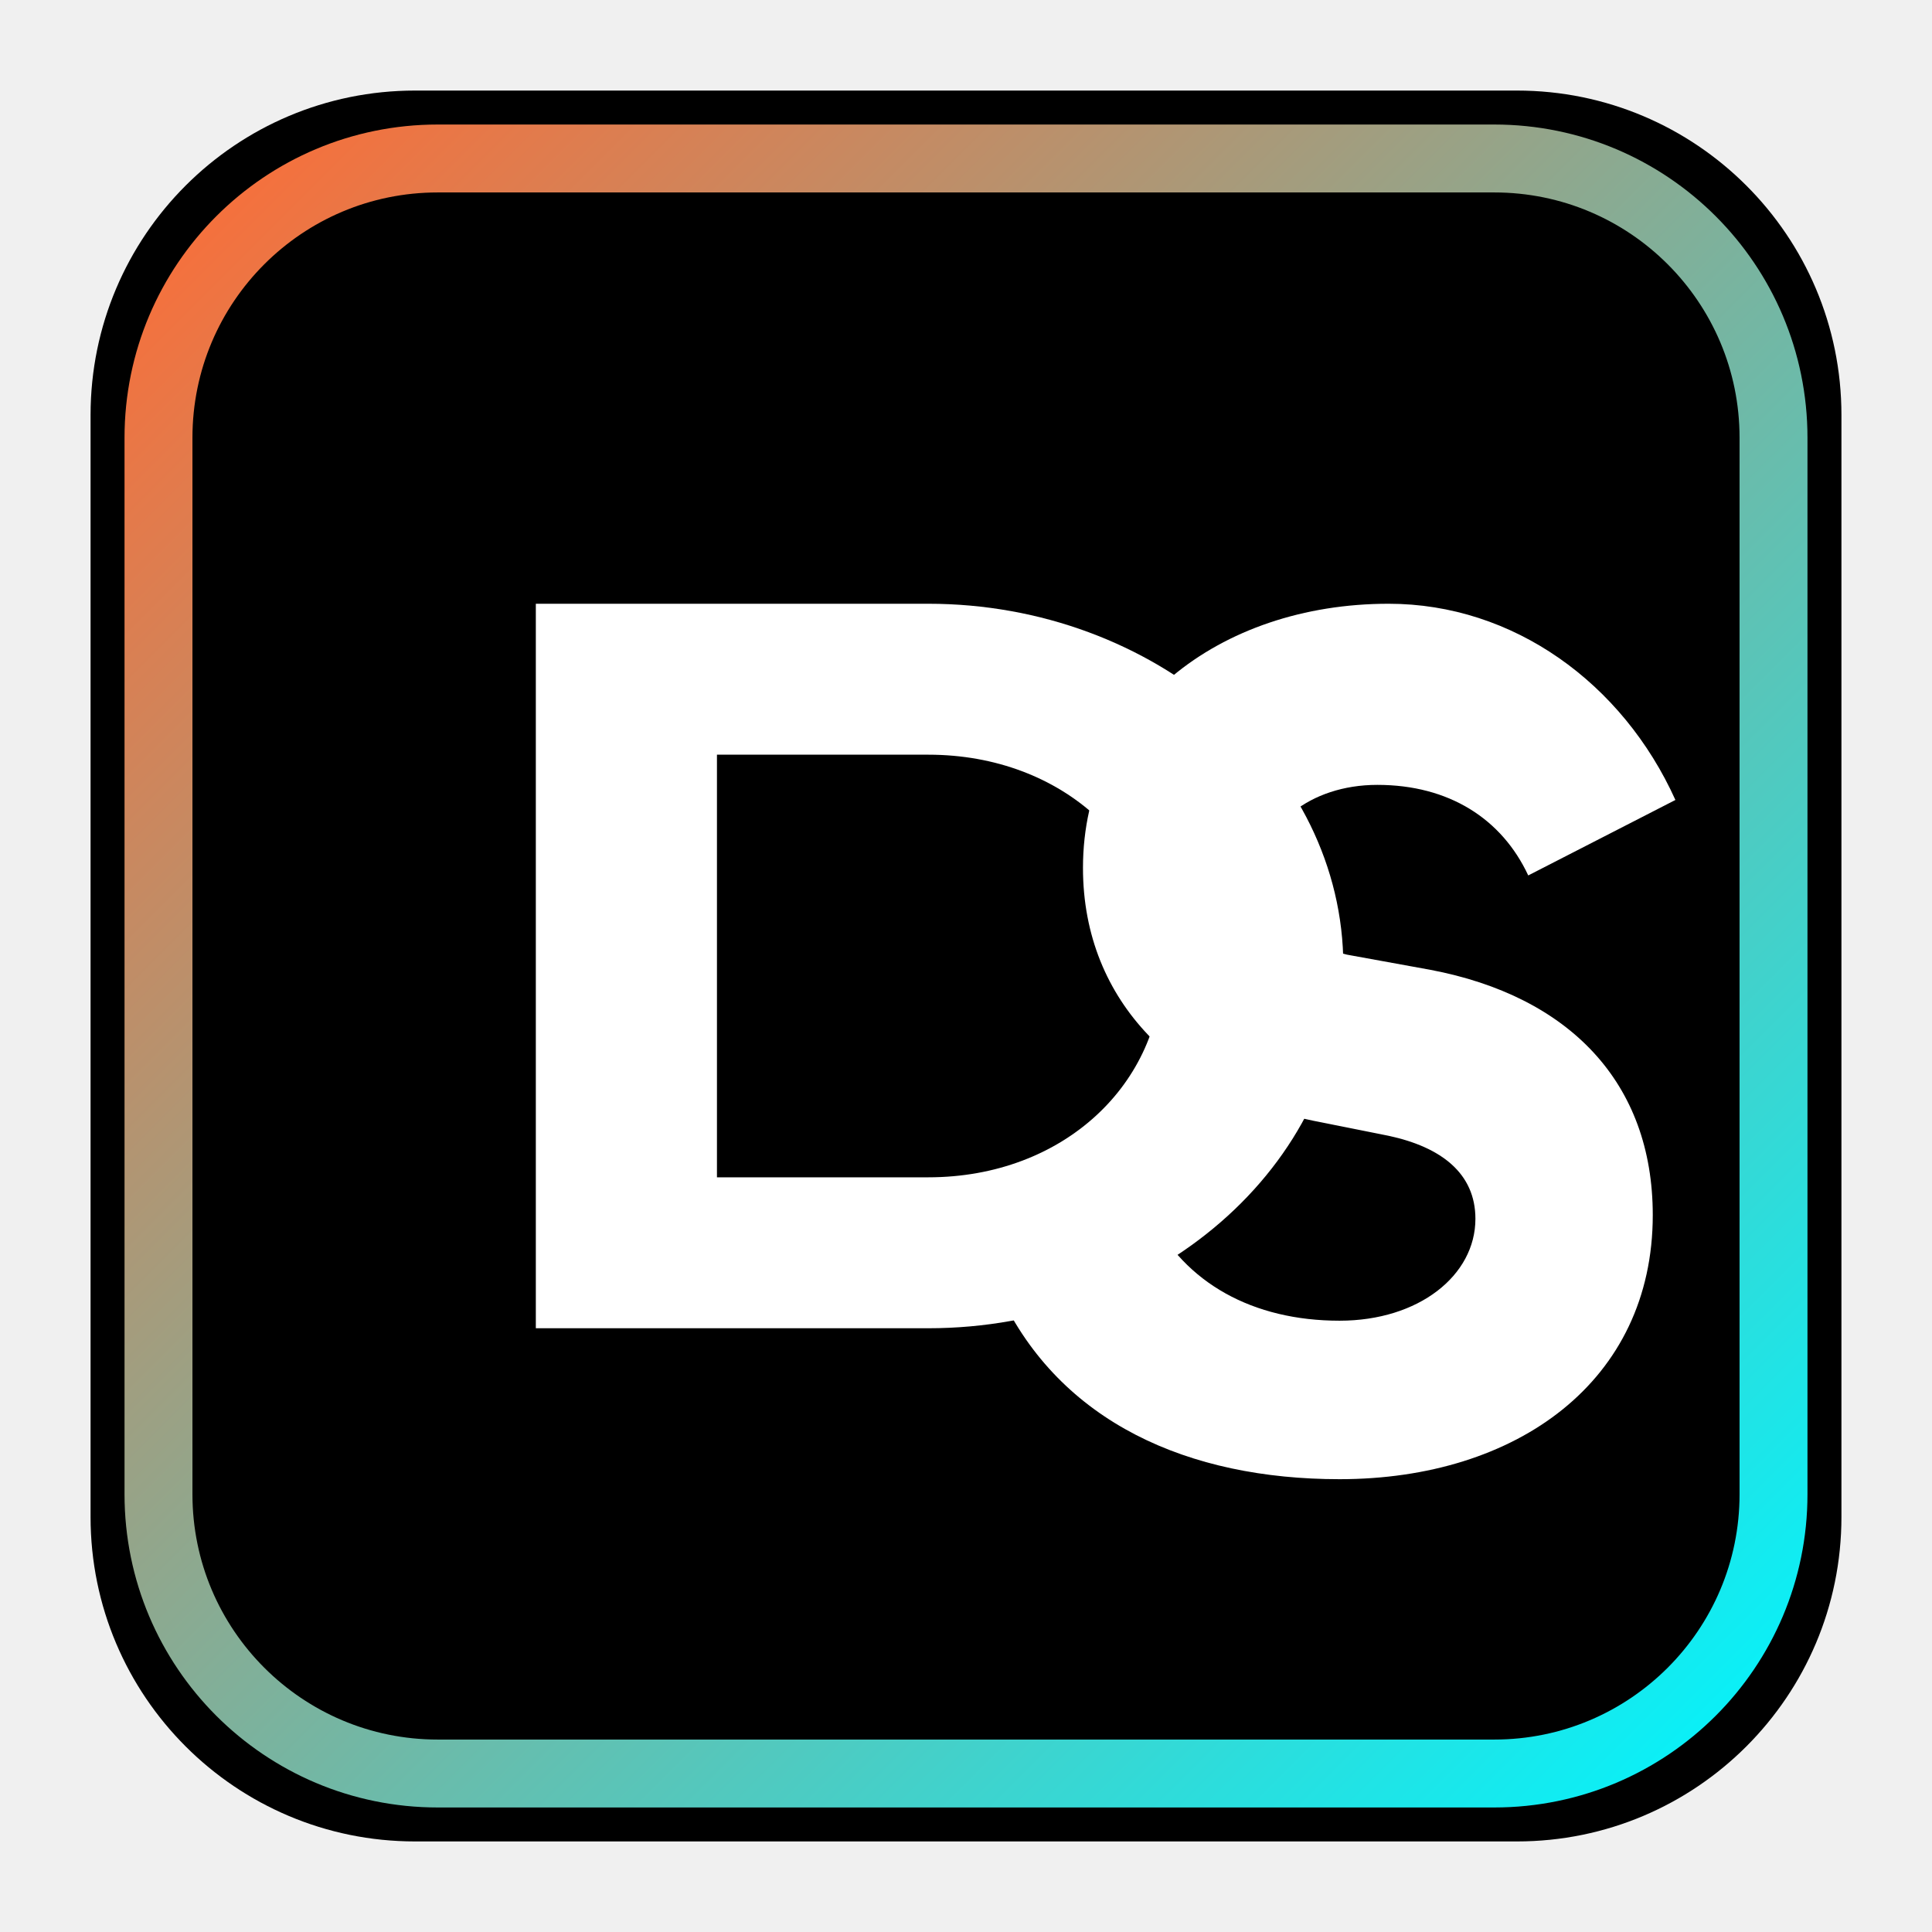
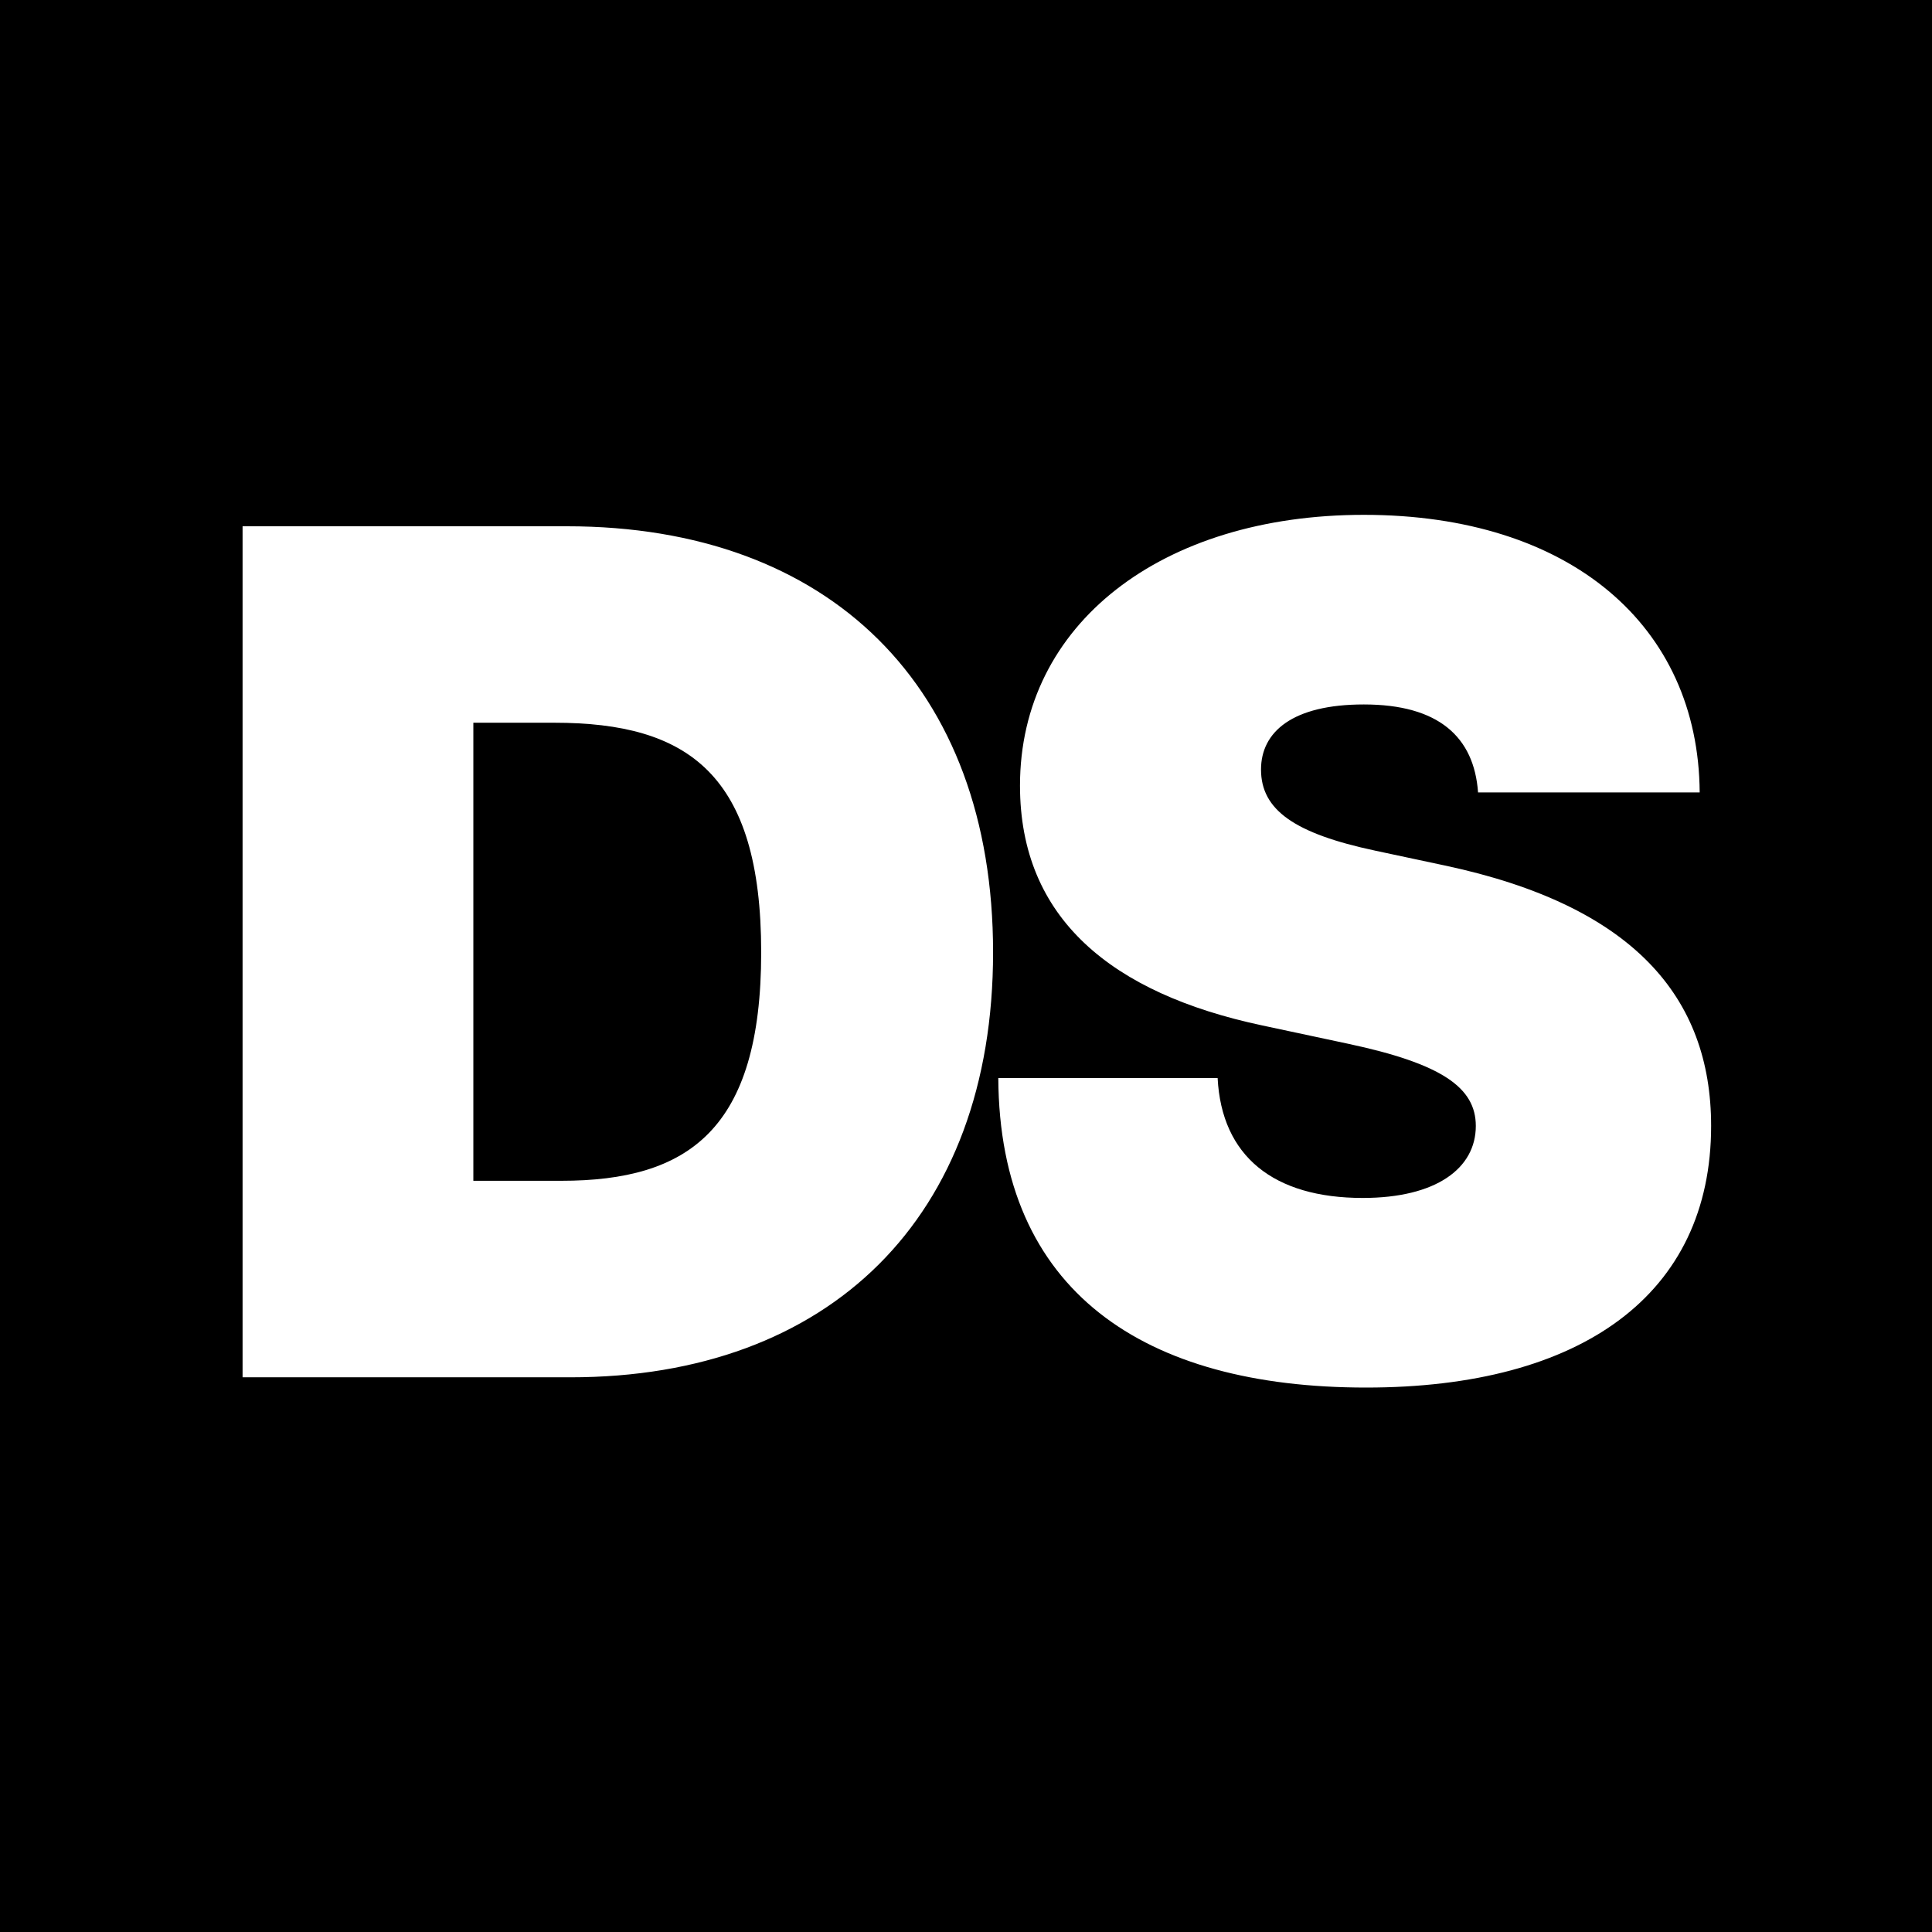
- <svg xmlns="http://www.w3.org/2000/svg" width="512" height="512" viewBox="0 0 512 512" role="img" aria-labelledby="title desc">
-   <defs>
-     <linearGradient id="accent" x1="0" y1="0" x2="1" y2="1">
-       <stop offset="0%" stop-color="#FF6B35" />
-       <stop offset="100%" stop-color="#00F5FF" />
-     </linearGradient>
-   </defs>
-   <rect x="24" y="24" width="464" height="464" rx="86" fill="#000000" />
-   <rect x="42" y="42" width="428" height="428" rx="74" fill="none" stroke="url(#accent)" stroke-width="18" />
-   <path d="M142 352V160H246C306 160 356 203 356 256C356 309 306 352 246 352H142ZM190 200H246C282 200 308 225 308 256C308 287 282 312 246 312H190Z" fill="#FFFFFF" fill-rule="evenodd" />
-   <path d="M368 160C323 160 287 188 287 230C287 266 313 290 348 297L368 301C382 304 391 311 391 323C391 338 376 350 355 350C332 350 314 340 305 322L265 343C281 377 315 392 355 392C402 392 438 366 438 322C438 287 416 264 379 257L357 253C344 250 334 244 334 232C334 219 347 208 365 208C384 208 398 217 405 232L444 212C430 181 401 160 368 160Z" fill="#FFFFFF" />
+ <svg xmlns="http://www.w3.org/2000/svg" width="512" height="512" viewBox="0 0 512 512" role="img" aria-labelledby="title">
+   <rect width="512" height="512" fill="#000000" />
+   <text x="256" y="365" text-anchor="middle" fill="#FFFFFF" font-family="'Inter','Segoe UI','Helvetica Neue','Arial Black',system-ui,sans-serif" font-weight="900" font-size="310" letter-spacing="-18">DS</text>
</svg>
